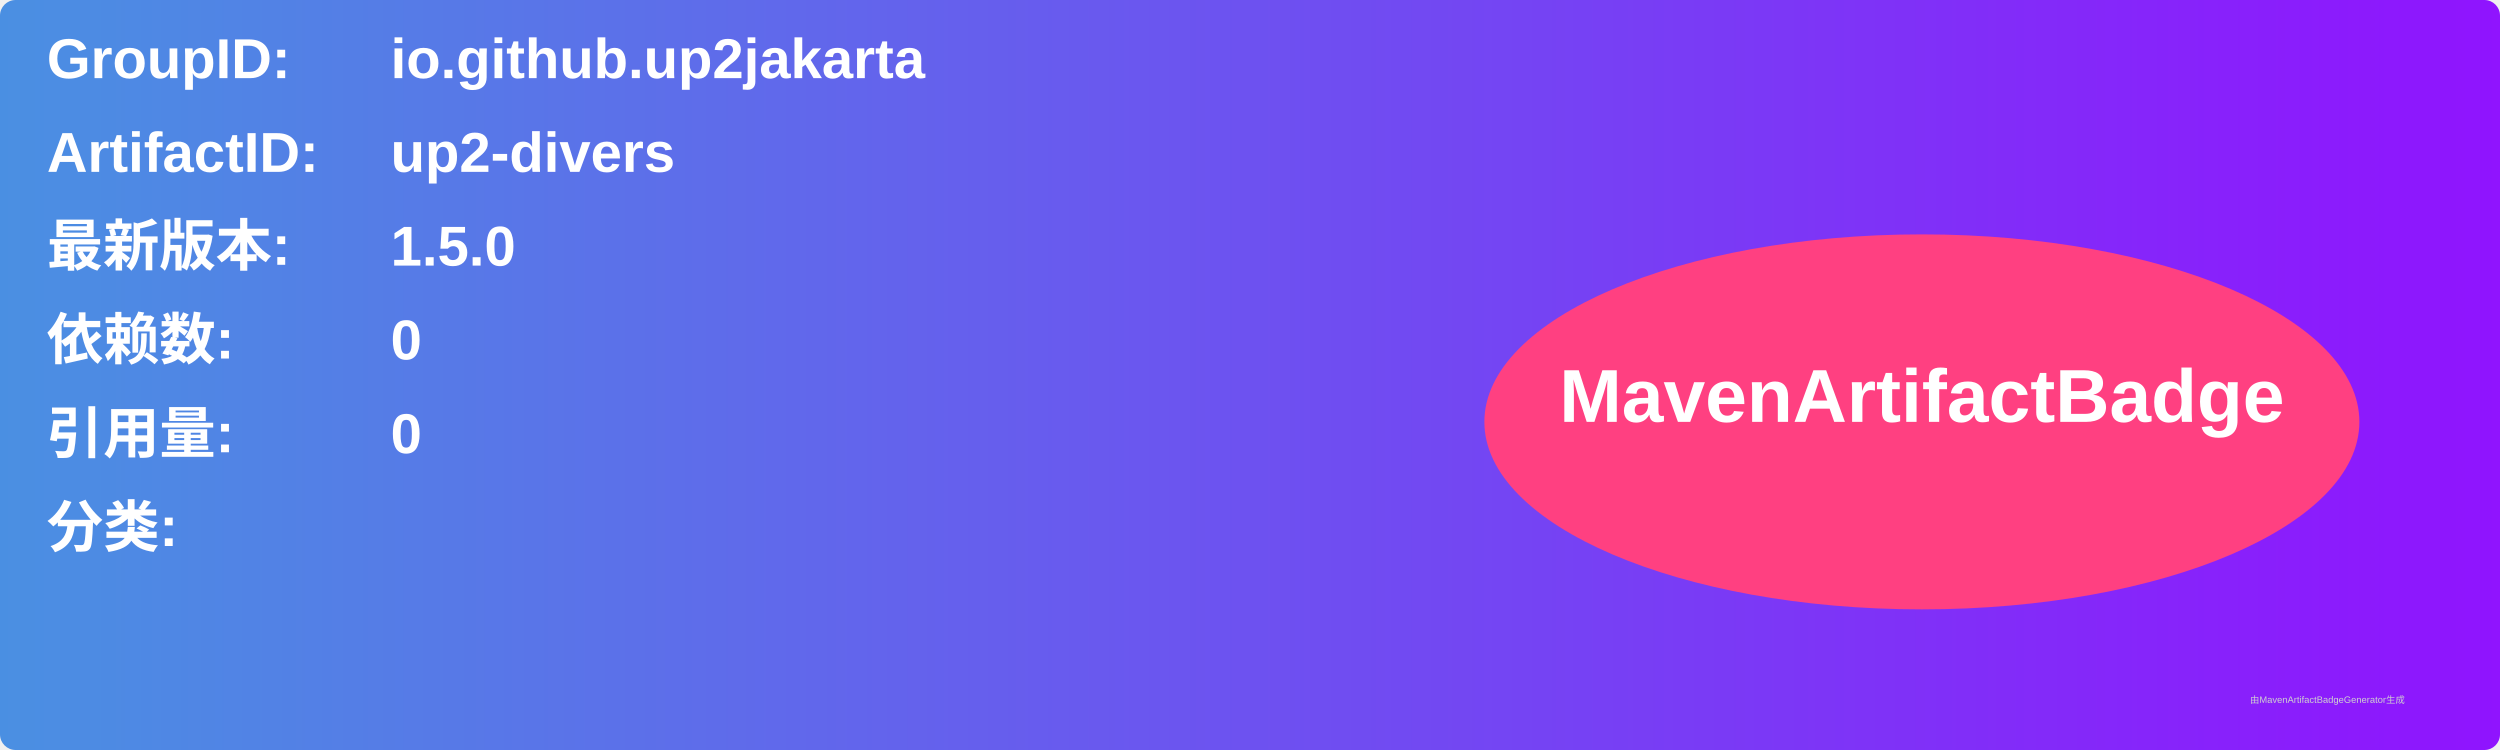
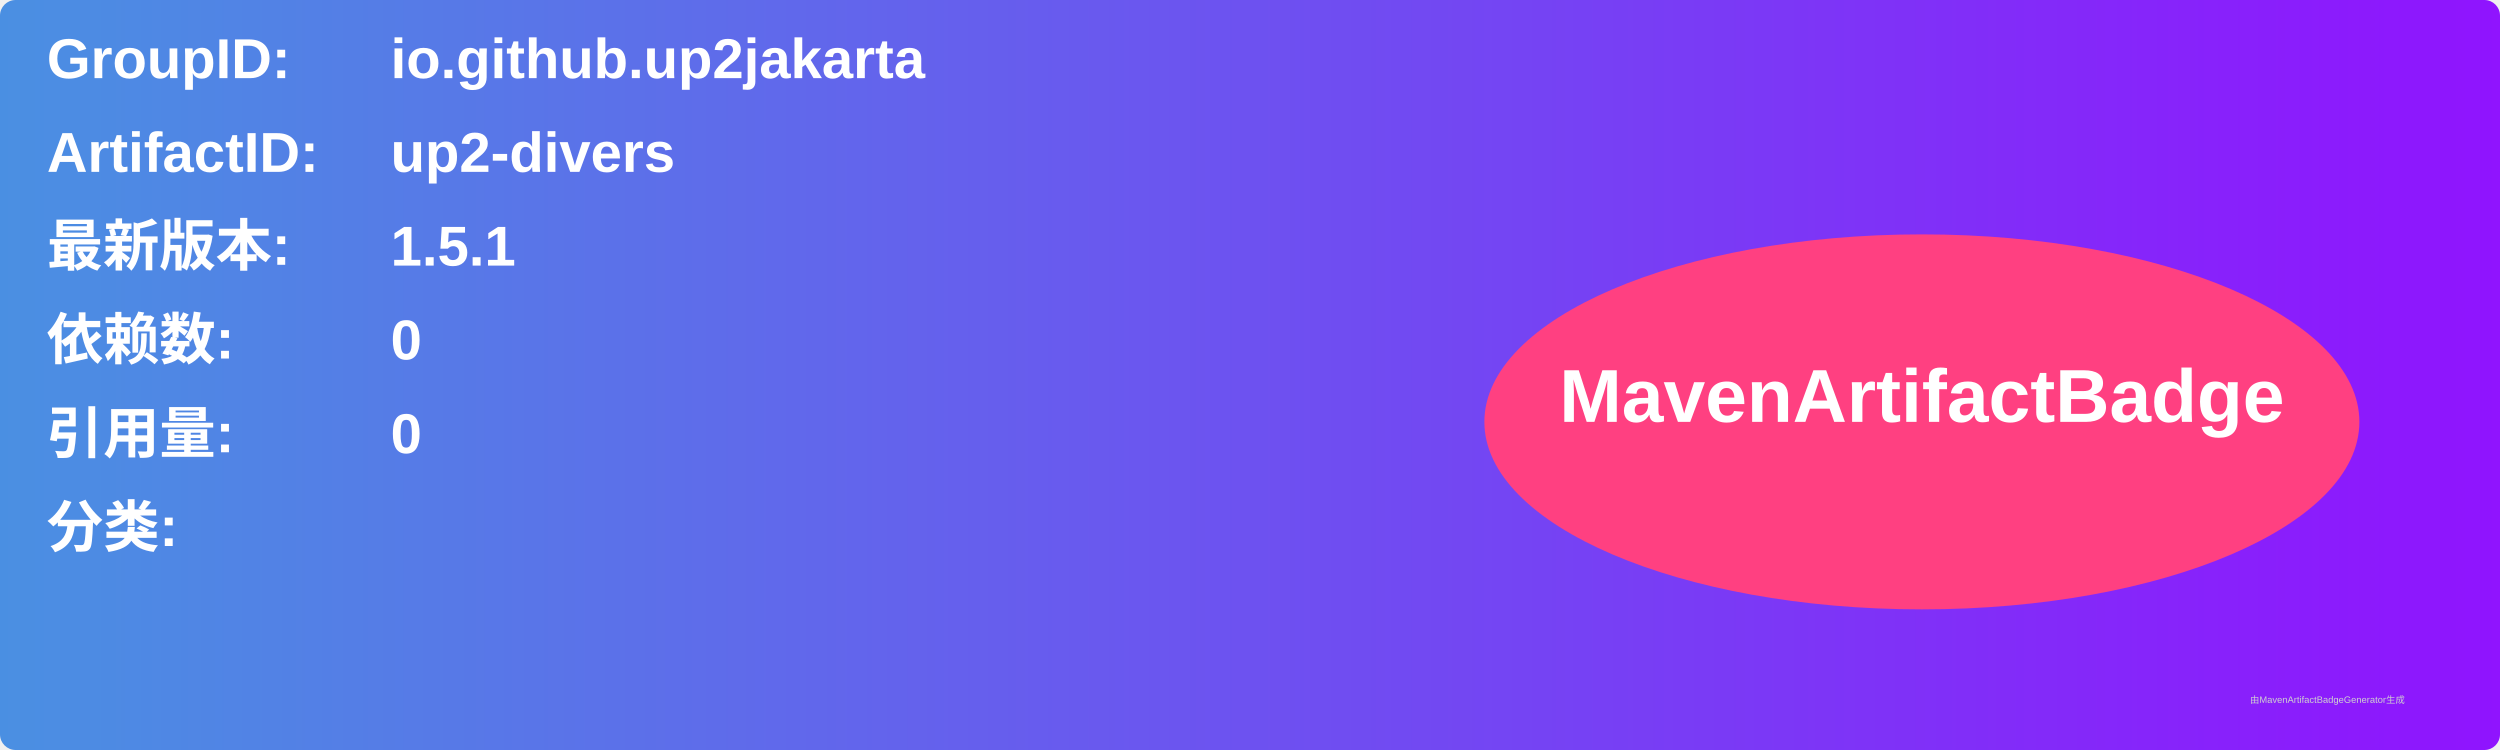
<svg xmlns="http://www.w3.org/2000/svg" width="800" height="240" viewBox="0 0 800 240">
  <linearGradient id="grad" x1="0%" y1="0%" x2="100%" y2="0%">
    <stop offset="0%" stop-color="#4a90e2" />
    <stop offset="100%" stop-color="#9013fe" />
  </linearGradient>
  <rect width="100%" height="100%" rx="5" ry="5" fill="url(#grad)" />
  <g transform="translate(15, 15)">
    <text x="0" y="10" font-family="Arial" font-size="18" fill="white" font-weight="bold" width="260">GroupID:</text>
    <text x="110" y="10" font-family="Arial" font-size="18" fill="white" font-weight="bold" width="460">io.github.up2jakarta</text>
    <text x="0" y="40" font-family="Arial" font-size="18" fill="white" font-weight="bold" width="260">ArtifactID:</text>
    <text x="110" y="40" font-family="Arial" font-size="18" fill="white" font-weight="bold" width="460">up2-divers</text>
    <text x="0" y="70" font-family="Arial" font-size="18" fill="white" font-weight="bold">最新版本:</text>
    <text x="110" y="70" font-family="Arial" font-size="18" fill="white" font-weight="bold">
-       <tspan font-weight="bold">1.5.0</tspan>
+       <tspan font-weight="bold">1.5.1</tspan>
    </text>
    <text x="0" y="100" font-family="Arial" font-size="18" fill="white" font-weight="bold">依赖数: </text>
    <text x="110" y="100" font-family="Arial" font-size="18" fill="white">
      <tspan font-weight="bold">0</tspan>
    </text>
    <text x="0" y="130" font-family="Arial" font-size="18" fill="white" font-weight="bold">引用量: </text>
    <text x="110" y="130" font-family="Arial" font-size="18" fill="white">
      <tspan font-weight="bold">0</tspan>
    </text>
    <text x="0" y="160" font-family="Arial" font-size="18" fill="white" font-weight="bold">分类:</text>
    <text x="10" y="190" font-family="Arial" font-size="10" fill="white">
      <tspan font-weight="bold" />
    </text>
    <ellipse cx="600" cy="120" rx="140" ry="60" fill="#ff4081" />
    <text x="600" y="120" text-anchor="middle" font-family="Arial" font-size="24" fill="white" font-weight="bold">MavenArtifactBadge</text>
  </g>
  <text x="720" y="225" font-family="Arial" font-size="3" fill="#d0d0d0">由MavenArtifactBadgeGenerator生成</text>
</svg>
